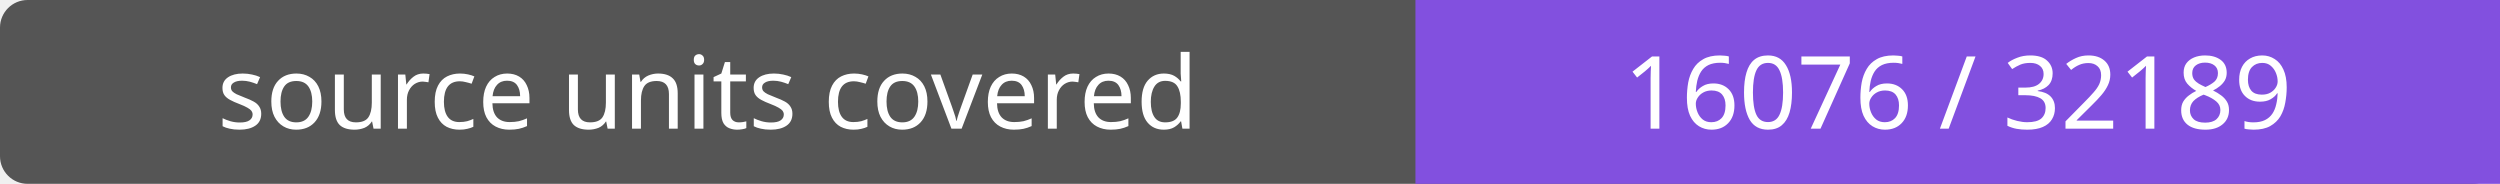
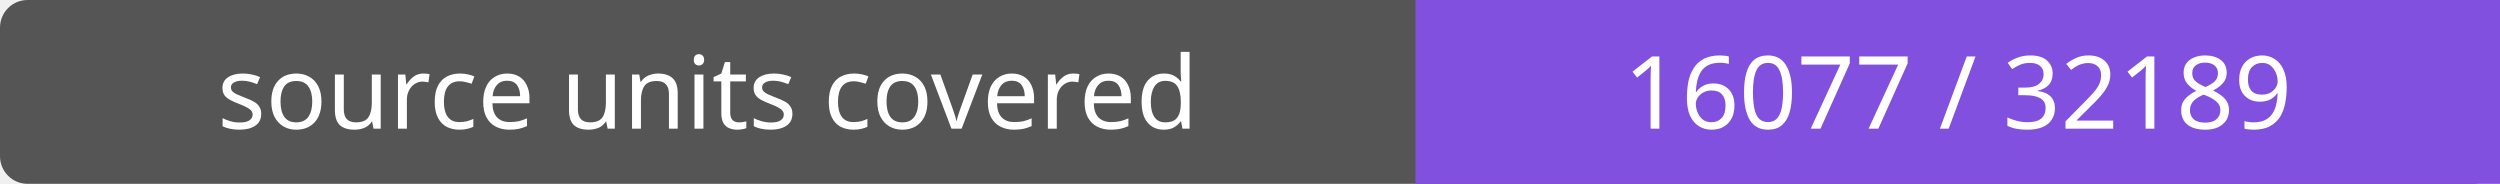
- <svg xmlns="http://www.w3.org/2000/svg" width="272" height="20" role="img" aria-label="source units covered: 16076 / 32189">
+ <svg xmlns="http://www.w3.org/2000/svg" width="272" height="20" role="img" aria-label="source units covered: 16077 / 32189">
  <rect width="272" height="20" rx="3" fill="#555" />
  <path fill="#8250df" d="M154 0h118v20H154z" />
  <g fill="#fff" text-anchor="middle" font-family="Verdana,sans-serif" font-size="11">
    <text x="77.0" y="14">source units covered</text>
-     <text x="213.0" y="14">16076 / 32189</text>
+     <text x="213.0" y="14">16077 / 32189</text>
  </g>
</svg>
